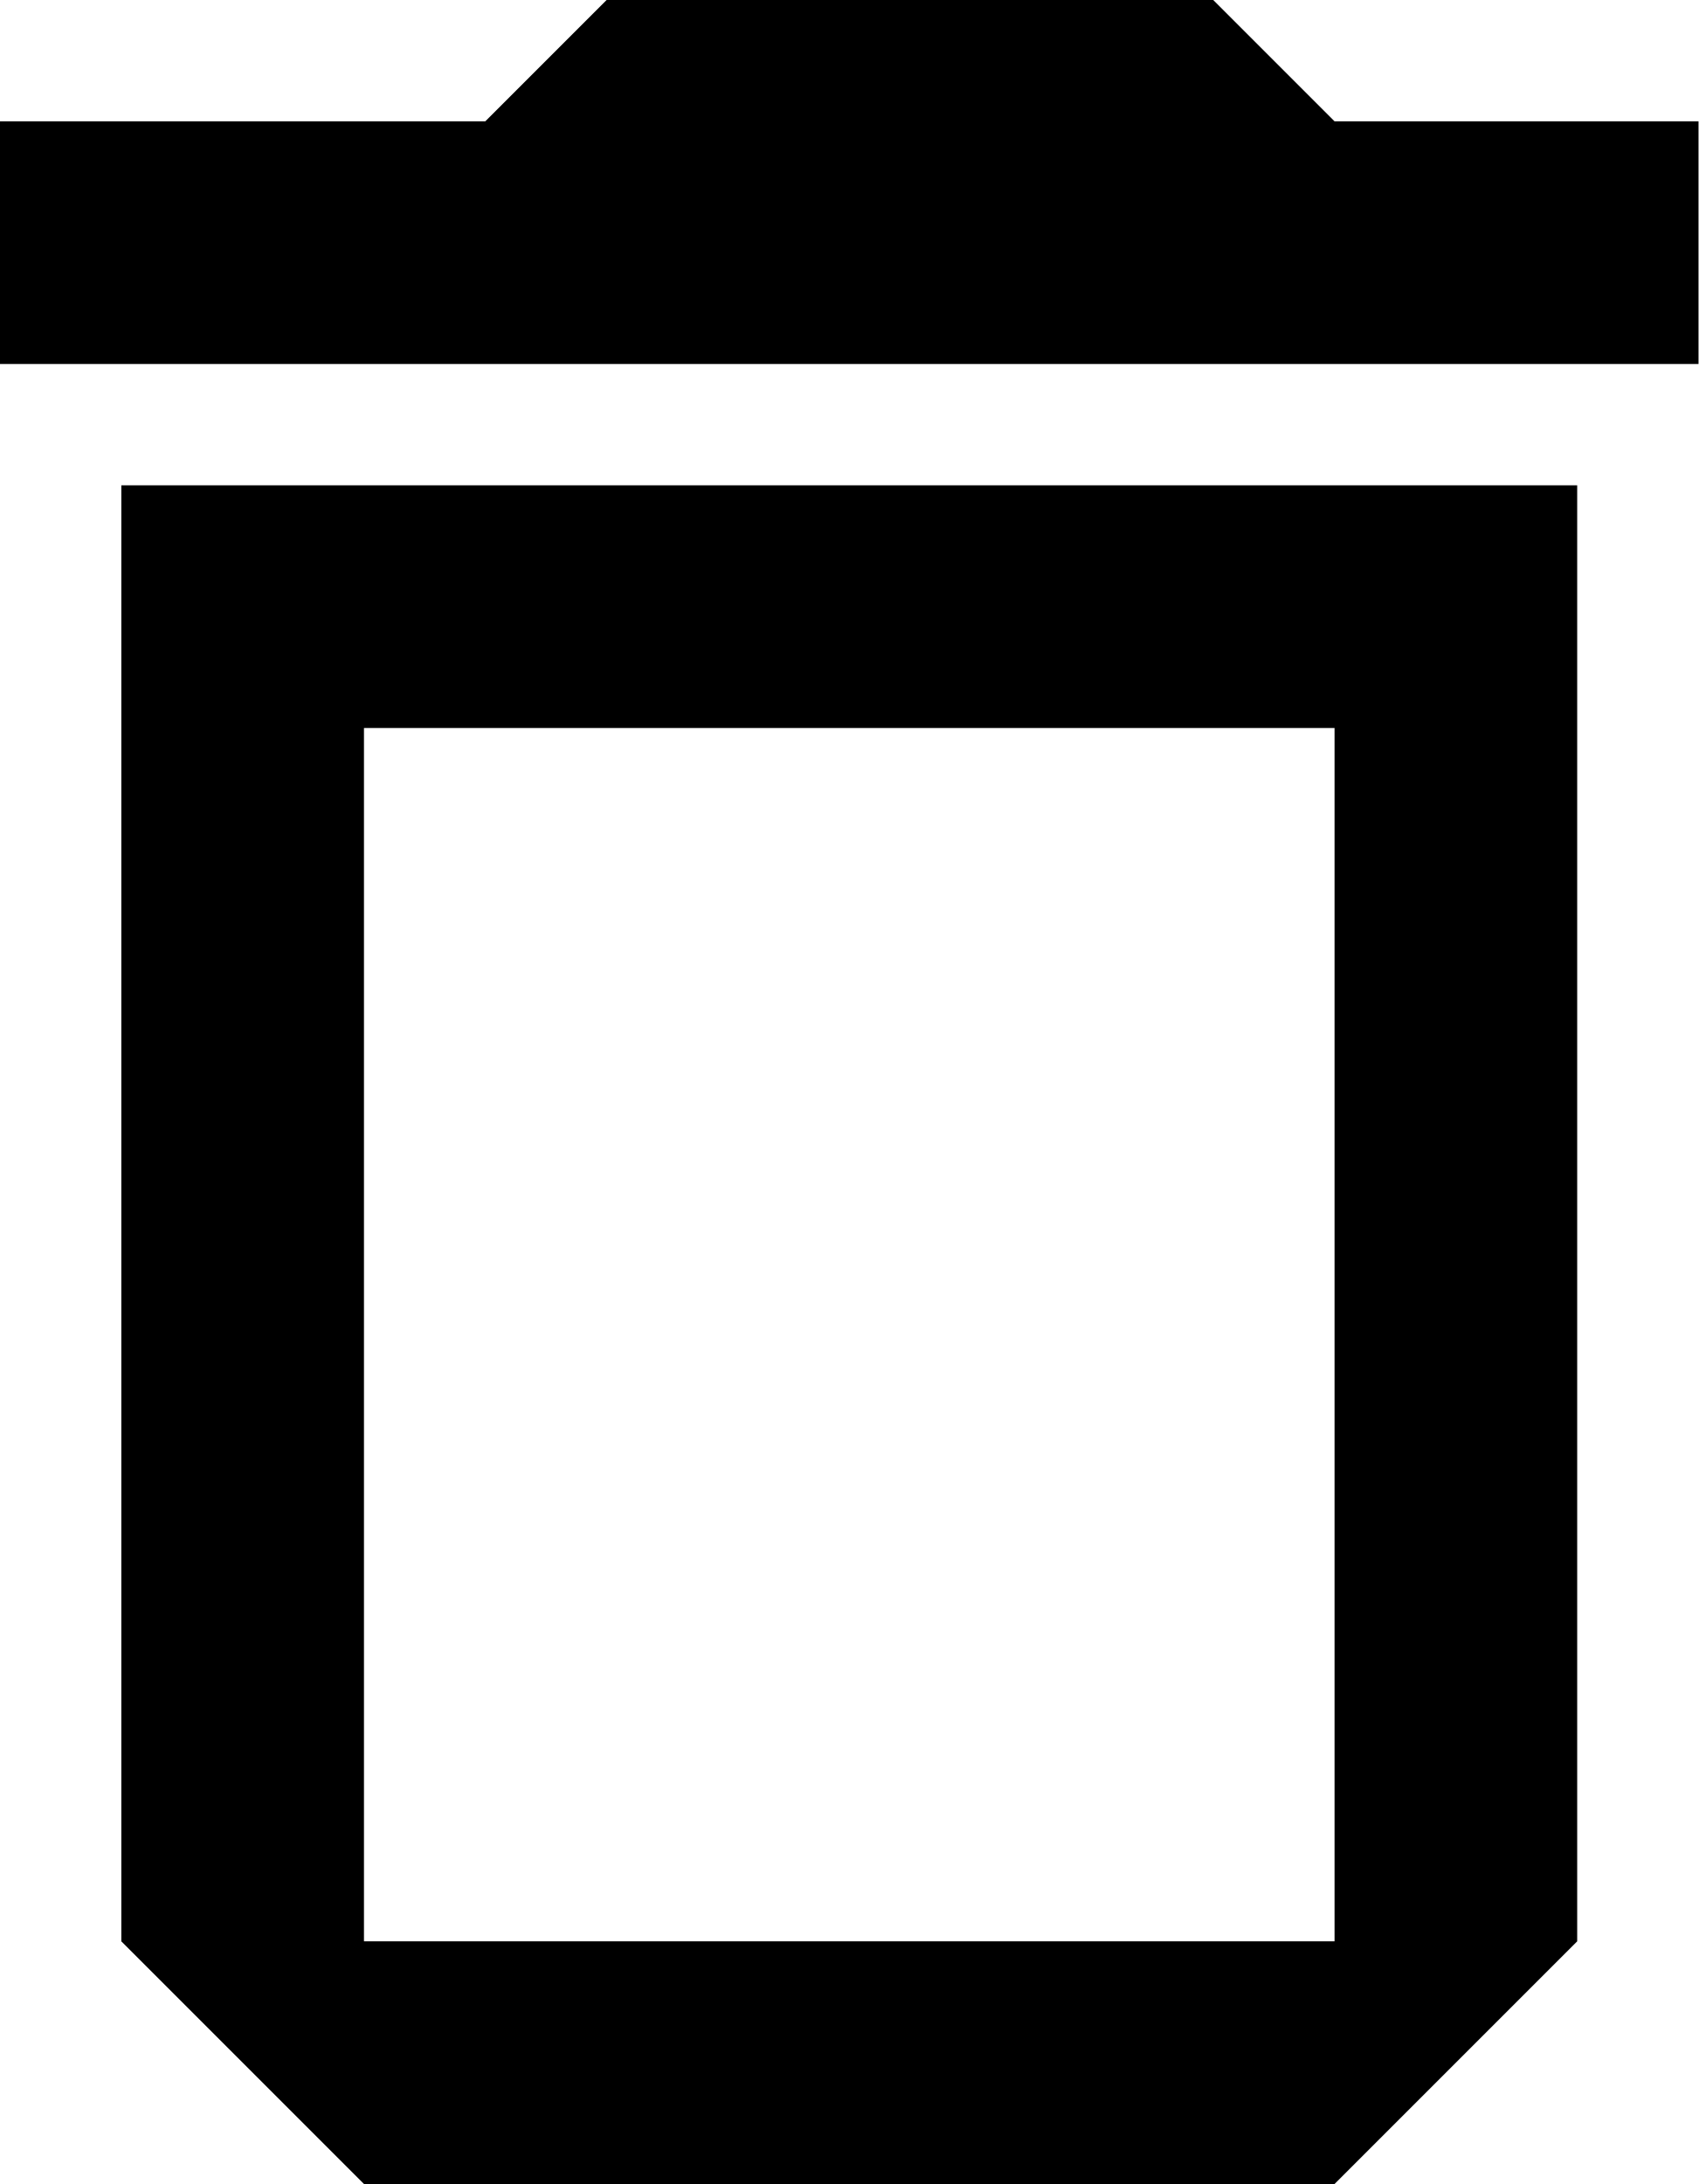
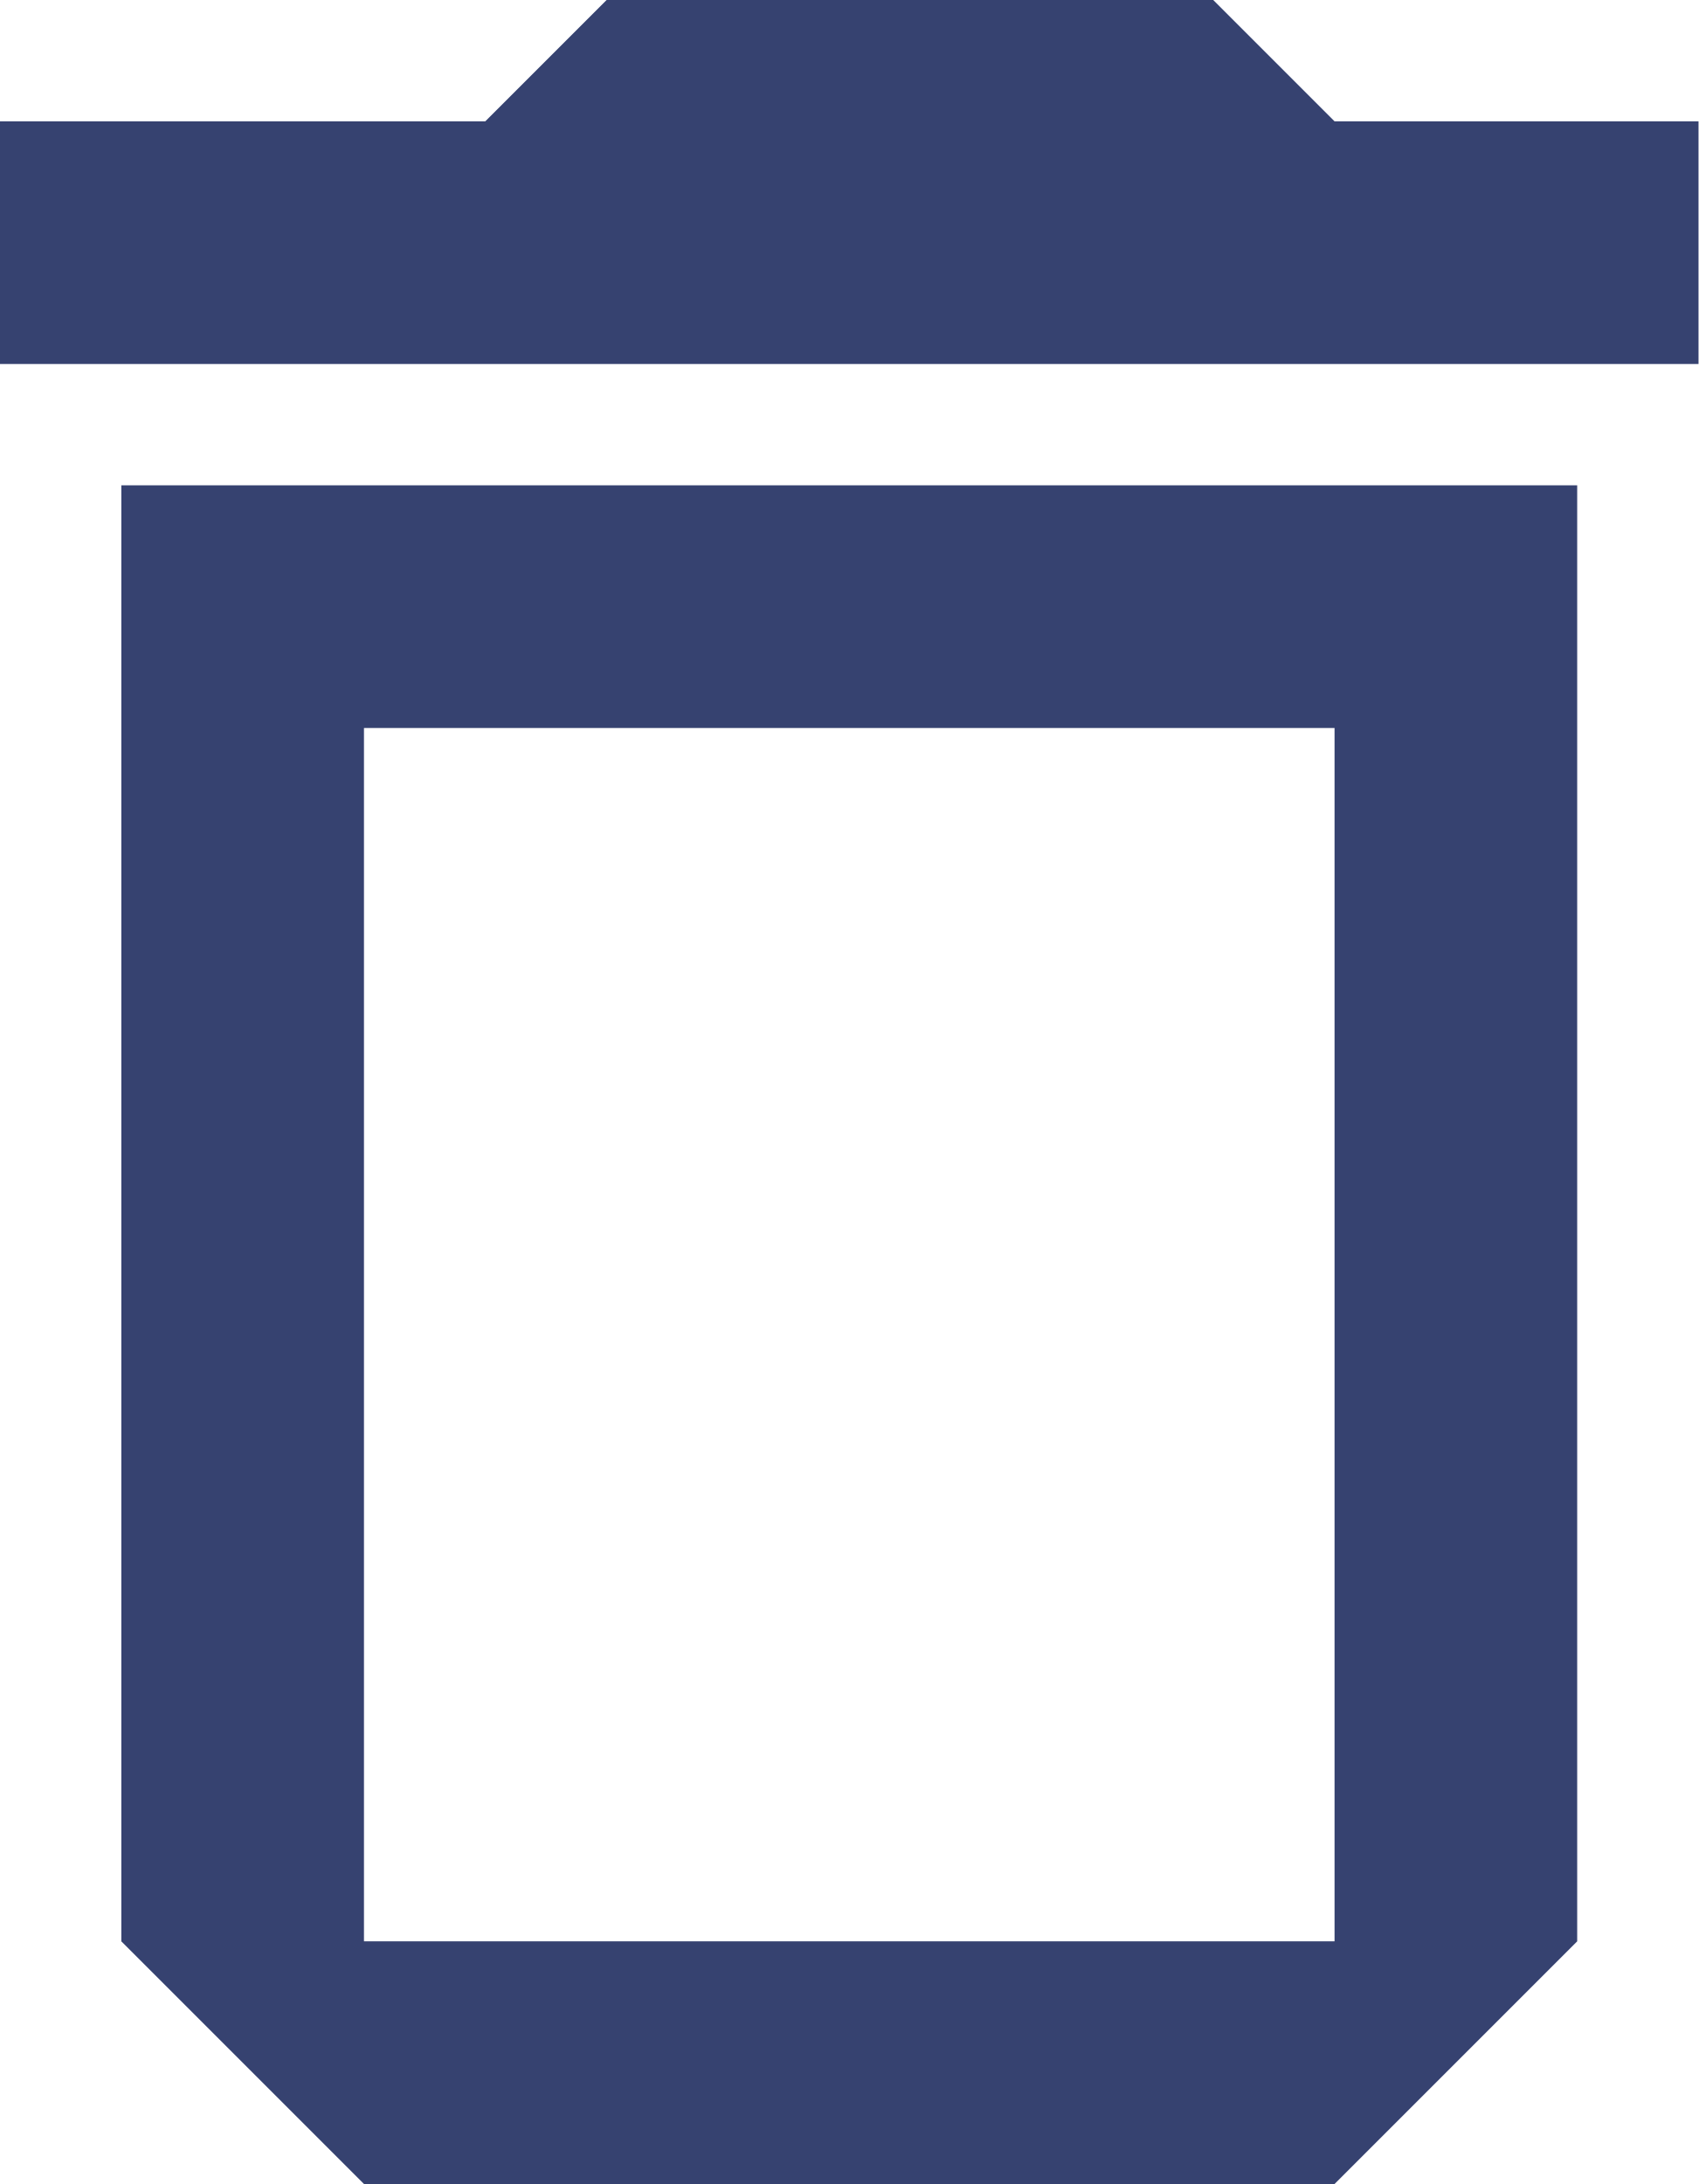
- <svg xmlns="http://www.w3.org/2000/svg" width="14" height="18">
+ <svg xmlns="http://www.w3.org/2000/svg" width="14" height="18" fill="#364270">
  <path d="M11 6v10H3V6h8zm-1-6H5L4 1H0v2h14V1h-3l-1-1zm3 4H1v12l2 2h8l2-2V4z" />
</svg>
